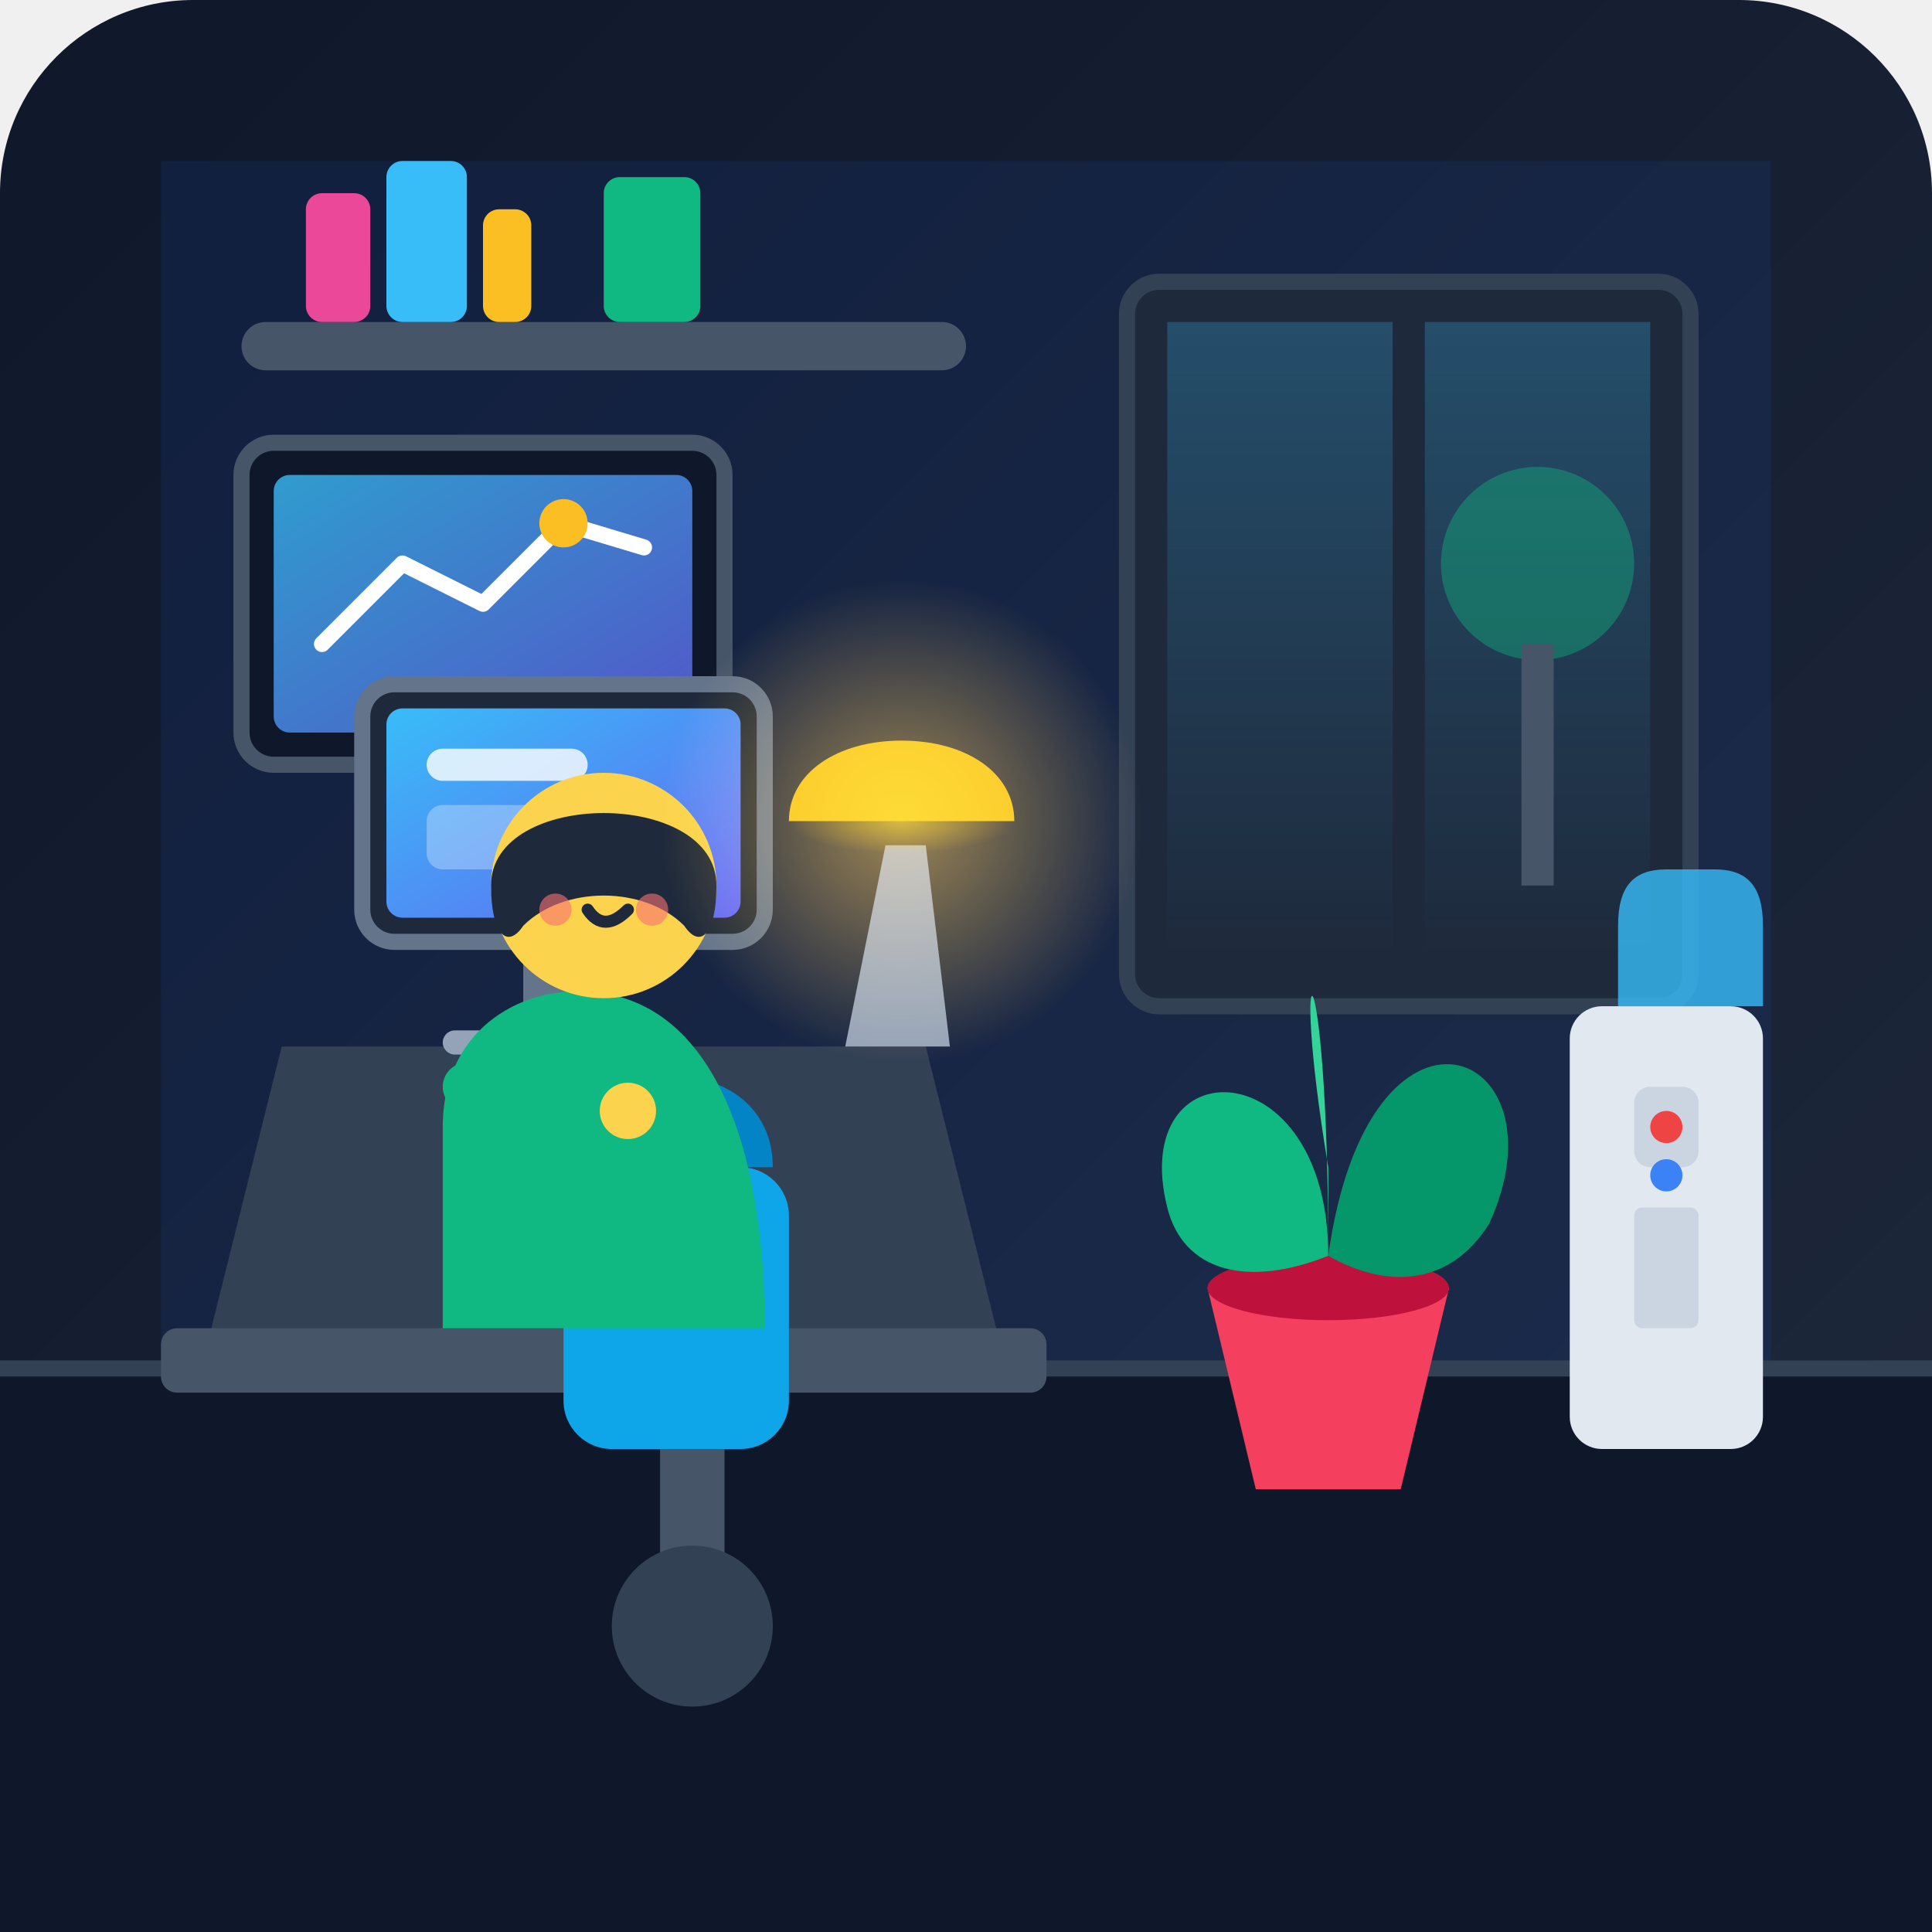
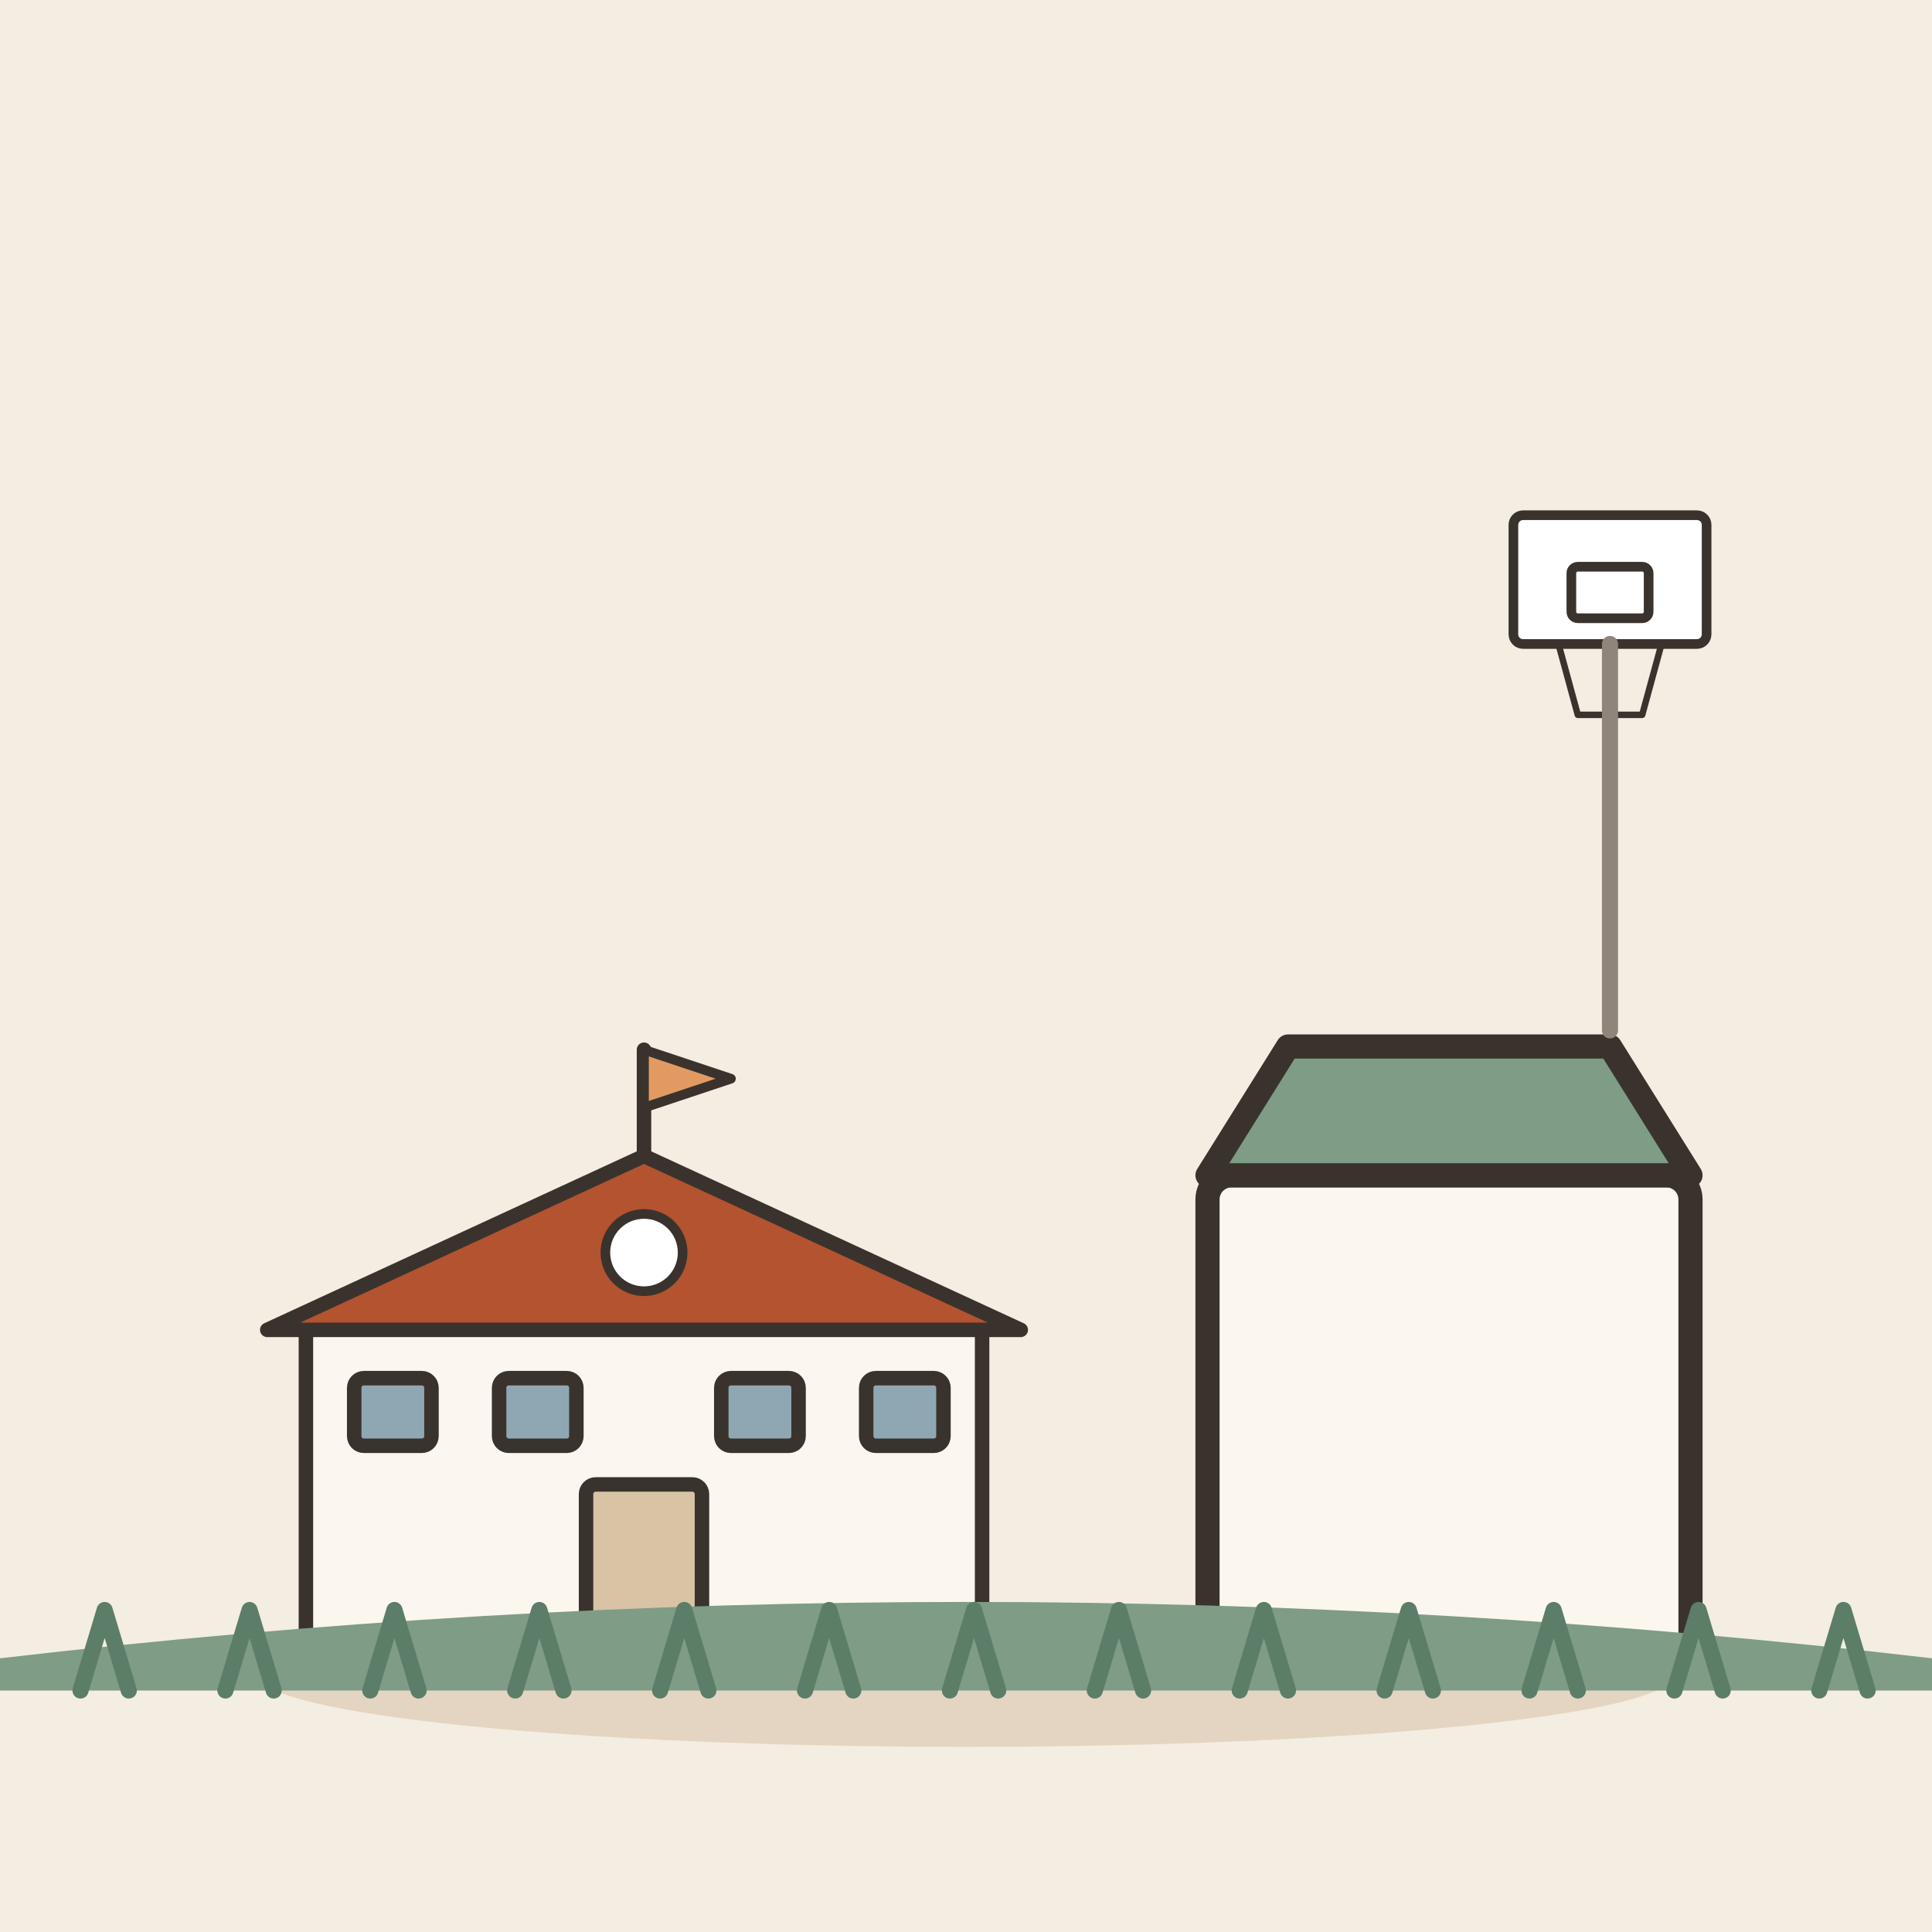
- <svg xmlns="http://www.w3.org/2000/svg" width="240" height="240" viewBox="0 0 240 240">
-   <defs>
-     <linearGradient id="bgGrad" x1="0%" y1="0%" x2="100%" y2="100%">
-       <stop offset="0%" stop-color="#0f172a" />
-       <stop offset="100%" stop-color="#1e293b" />
-     </linearGradient>
-     <linearGradient id="windowLight" x1="0%" y1="0%" x2="0%" y2="100%">
-       <stop offset="0%" stop-color="#38bdf8" stop-opacity="0.25" />
-       <stop offset="100%" stop-color="#38bdf8" stop-opacity="0.0" />
-     </linearGradient>
-     <linearGradient id="screenGlow" x1="0%" y1="0%" x2="100%" y2="100%">
-       <stop offset="0%" stop-color="#38bdf8" />
-       <stop offset="100%" stop-color="#6366f1" />
-     </linearGradient>
-     <radialGradient id="lampGlow" cx="50%" cy="50%" r="50%">
-       <stop offset="0%" stop-color="#fbbf24" stop-opacity="0.6" />
-       <stop offset="100%" stop-color="#fbbf24" stop-opacity="0" />
-     </radialGradient>
-   </defs>
-   <rect width="240" height="240" rx="24" fill="url(#bgGrad)" />
-   <rect x="20" y="20" width="200" height="150" fill="#2563eb" fill-opacity="0.1" />
-   <rect x="140" y="35" width="70" height="90" rx="4" fill="#1e293b" stroke="#334155" stroke-width="2" />
-   <rect x="145" y="40" width="28" height="80" fill="url(#windowLight)" />
-   <rect x="177" y="40" width="28" height="80" fill="url(#windowLight)" />
-   <circle cx="191" cy="70" r="12" fill="#10b981" fill-opacity="0.4" />
-   <rect x="189" y="80" width="4" height="30" fill="#475569" />
-   <rect x="30" y="40" width="90" height="6" rx="3" fill="#475569" />
-   <rect x="38" y="24" width="8" height="16" rx="2" fill="#ec4899" />
-   <rect x="48" y="20" width="10" height="20" rx="2" fill="#38bdf8" />
-   <rect x="60" y="26" width="6" height="14" rx="2" fill="#fbbf24" />
-   <rect x="75" y="22" width="12" height="18" rx="2" fill="#10b981" />
-   <rect x="30" y="55" width="60" height="40" rx="4" fill="#0f172a" stroke="#475569" stroke-width="2" />
-   <rect x="34" y="59" width="52" height="32" rx="2" fill="url(#screenGlow)" fill-opacity="0.8" />
-   <polyline points="40,80 50,70 60,75 70,65 80,68" fill="none" stroke="#ffffff" stroke-width="2" stroke-linecap="round" stroke-linejoin="round" />
-   <circle cx="70" cy="65" r="3" fill="#fbbf24" />
-   <rect x="0" y="170" width="240" height="70" fill="#0f172a" />
-   <line x1="0" y1="170" x2="240" y2="170" stroke="#334155" stroke-width="2" />
-   <path d="M25 170 L35 130 L115 130 L125 170 Z" fill="#334155" />
-   <rect x="20" y="165" width="110" height="8" rx="2" fill="#475569" />
-   <rect x="65" y="115" width="10" height="18" fill="#64748b" />
-   <rect x="55" y="128" width="30" height="3" rx="1.5" fill="#94a3b8" />
-   <rect x="45" y="85" width="50" height="32" rx="4" fill="#1e293b" stroke="#64748b" stroke-width="2" />
-   <rect x="48" y="88" width="44" height="26" rx="2" fill="url(#screenGlow)" />
-   <rect x="53" y="93" width="20" height="4" rx="2" fill="#ffffff" fill-opacity="0.8" />
-   <rect x="53" y="100" width="30" height="8" rx="2" fill="#ffffff" fill-opacity="0.3" />
-   <path d="M105 130 L110 105 L115 105 L118 130 Z" fill="#94a3b8" />
-   <path d="M98 102 C98 96 104 92 112 92 C120 92 126 96 126 102 Z" fill="#fbbf24" />
-   <ellipse cx="112" cy="102" rx="14" ry="4" fill="url(#lampGlow)" />
-   <rect x="70" y="145" width="28" height="35" rx="6" fill="#0ea5e9" />
-   <path d="M72 145 C72 130 96 130 96 145 Z" fill="#0284c7" />
-   <rect x="82" y="180" width="8" height="20" fill="#475569" />
-   <circle cx="86" cy="202" r="10" fill="#334155" />
-   <path d="M55 140 C55 125 70 120 80 125 C90 130 95 145 95 165 L55 165 Z" fill="#10b981" />
-   <circle cx="75" cy="110" r="14" fill="#fcd34d" />
-   <path d="M61 110 C61 98 89 98 89 110 C89 116 87 118 85 115 C80 110 70 110 65 115 C63 118 61 116 61 110 Z" fill="#1e293b" />
-   <path d="M73 113 Q75 116 78 113" fill="none" stroke="#1e293b" stroke-width="1.5" stroke-linecap="round" />
-   <circle cx="71" cy="109" r="1.5" fill="#1e293b" />
-   <circle cx="79" cy="109" r="1.5" fill="#1e293b" />
-   <circle cx="69" cy="113" r="2" fill="#f87171" opacity="0.6" />
-   <circle cx="81" cy="113" r="2" fill="#f87171" opacity="0.6" />
-   <path d="M58 135 L68 145 L78 138" fill="none" stroke="#10b981" stroke-width="6" stroke-linecap="round" stroke-linejoin="round" />
-   <circle cx="78" cy="138" r="3.5" fill="#fcd34d" />
-   <rect x="195" y="125" width="24" height="55" rx="4" fill="#e2e8f0" />
-   <path d="M201 115 C201 110 203 108 207 108 L213 108 C217 108 219 110 219 115 L219 125 L201 125 Z" fill="#38bdf8" fill-opacity="0.8" />
-   <rect x="203" y="135" width="8" height="10" rx="2" fill="#cbd5e1" />
-   <rect x="203" y="150" width="8" height="15" rx="1" fill="#cbd5e1" />
-   <circle cx="207" cy="140" r="2" fill="#ef4444" />
-   <circle cx="207" cy="146" r="2" fill="#3b82f6" />
-   <path d="M150 160 L156 185 L174 185 L180 160 Z" fill="#f43f5e" />
-   <ellipse cx="165" cy="160" rx="15" ry="4" fill="#be123c" />
-   <path d="M165 156 C165 130 140 130 145 150 C147 158 155 160 165 156 Z" fill="#10b981" />
-   <path d="M165 156 C170 120 195 130 185 152 C180 160 172 160 165 156 Z" fill="#059669" />
-   <path d="M165 156 C165 115 160 115 165 145 Z" fill="#34d399" />
-   <circle cx="112" cy="102" r="30" fill="url(#lampGlow)" style="mix-blend-mode: screen;" pointer-events="none" />
+ <svg xmlns="http://www.w3.org/2000/svg" viewBox="0 0 240 240" data-style="editorial">
+   <rect width="240" height="240" fill="#F4EDE2" />
+   <ellipse cx="120" cy="208" rx="88" ry="9" fill="#E3D5C1" />
+   <g transform="translate(80 206) scale(0.6 0.6)">
+     <rect x="-70" y="-70" width="140" height="70" rx="2" fill="#FBF6EE" stroke="#3A332D" stroke-width="3" stroke-linecap="round" stroke-linejoin="round" />
+     <path d="M-78 -68L0 -104L78 -68Z" fill="#B4532F" stroke="#3A332D" stroke-width="3" stroke-linecap="round" stroke-linejoin="round" />
+     <rect x="-12" y="-36" width="24" height="36" rx="2" fill="#D8C3A5" stroke="#3A332D" stroke-width="3" stroke-linecap="round" stroke-linejoin="round" />
+     <rect x="-60" y="-58" width="16" height="14" rx="2" fill="#8FA7B3" stroke="#3A332D" stroke-width="3" stroke-linecap="round" stroke-linejoin="round" />
+     <rect x="-30" y="-58" width="16" height="14" rx="2" fill="#8FA7B3" stroke="#3A332D" stroke-width="3" stroke-linecap="round" stroke-linejoin="round" />
+     <rect x="16" y="-58" width="16" height="14" rx="2" fill="#8FA7B3" stroke="#3A332D" stroke-width="3" stroke-linecap="round" stroke-linejoin="round" />
+     <rect x="46" y="-58" width="16" height="14" rx="2" fill="#8FA7B3" stroke="#3A332D" stroke-width="3" stroke-linecap="round" stroke-linejoin="round" />
+     <path d="M0 -104L0 -126" stroke="#3A332D" stroke-width="3" stroke-linecap="round" fill="none" />
+     <path d="M0 -126L18 -120L0 -114Z" fill="#E39A62" stroke="#3A332D" stroke-width="2" stroke-linecap="round" stroke-linejoin="round" />
+     <circle cx="0" cy="-84" r="8" fill="#FFFFFF" stroke="#3A332D" stroke-linecap="round" stroke-linejoin="round" stroke-width="2" />
+   </g>
+   <g transform="translate(180 206)">
+     <rect x="-30" y="-60" width="60" height="60" rx="3" fill="#FBF6EE" stroke="#3A332D" stroke-width="3" stroke-linecap="round" stroke-linejoin="round" />
+     <path d="M-30 -60L30 -60L20 -76L-20 -76Z" fill="#7E9C86" stroke="#3A332D" stroke-width="3" stroke-linecap="round" stroke-linejoin="round" />
+   </g>
+   <g transform="translate(200 80) scale(0.4 0.4)">
+     <rect x="-30" y="-40" width="60" height="40" rx="3" fill="#FFFFFF" stroke="#3A332D" stroke-width="3" stroke-linecap="round" stroke-linejoin="round" />
+     <rect x="-12" y="-24" width="24" height="16" rx="2" fill="none" stroke="#3A332D" stroke-width="3" stroke-linecap="round" stroke-linejoin="round" />
+     <path d="M-16 0L16 0L10 22L-10 22Z" fill="none" stroke="#3A332D" stroke-width="2" stroke-linecap="round" stroke-linejoin="round" />
+     <path d="M0 0L0 120" stroke="#8F857A" stroke-width="5" stroke-linecap="round" fill="none" />
+   </g>
+   <path d="M0 206Q120 192 240 206L240 210L0 210Z" fill="#7E9C86" />
+   <path d="M10 210l3 -10l3 10" fill="none" stroke="#5C7D68" stroke-width="2" stroke-linecap="round" stroke-linejoin="round" />
+   <path d="M28 210l3 -10l3 10" fill="none" stroke="#5C7D68" stroke-width="2" stroke-linecap="round" stroke-linejoin="round" />
+   <path d="M46 210l3 -10l3 10" fill="none" stroke="#5C7D68" stroke-width="2" stroke-linecap="round" stroke-linejoin="round" />
+   <path d="M64 210l3 -10l3 10" fill="none" stroke="#5C7D68" stroke-width="2" stroke-linecap="round" stroke-linejoin="round" />
+   <path d="M82 210l3 -10l3 10" fill="none" stroke="#5C7D68" stroke-width="2" stroke-linecap="round" stroke-linejoin="round" />
+   <path d="M100 210l3 -10l3 10" fill="none" stroke="#5C7D68" stroke-width="2" stroke-linecap="round" stroke-linejoin="round" />
+   <path d="M118 210l3 -10l3 10" fill="none" stroke="#5C7D68" stroke-width="2" stroke-linecap="round" stroke-linejoin="round" />
+   <path d="M136 210l3 -10l3 10" fill="none" stroke="#5C7D68" stroke-width="2" stroke-linecap="round" stroke-linejoin="round" />
+   <path d="M154 210l3 -10l3 10" fill="none" stroke="#5C7D68" stroke-width="2" stroke-linecap="round" stroke-linejoin="round" />
+   <path d="M172 210l3 -10l3 10" fill="none" stroke="#5C7D68" stroke-width="2" stroke-linecap="round" stroke-linejoin="round" />
+   <path d="M190 210l3 -10l3 10" fill="none" stroke="#5C7D68" stroke-width="2" stroke-linecap="round" stroke-linejoin="round" />
+   <path d="M208 210l3 -10l3 10" fill="none" stroke="#5C7D68" stroke-width="2" stroke-linecap="round" stroke-linejoin="round" />
+   <path d="M226 210l3 -10l3 10" fill="none" stroke="#5C7D68" stroke-width="2" stroke-linecap="round" stroke-linejoin="round" />
</svg>
